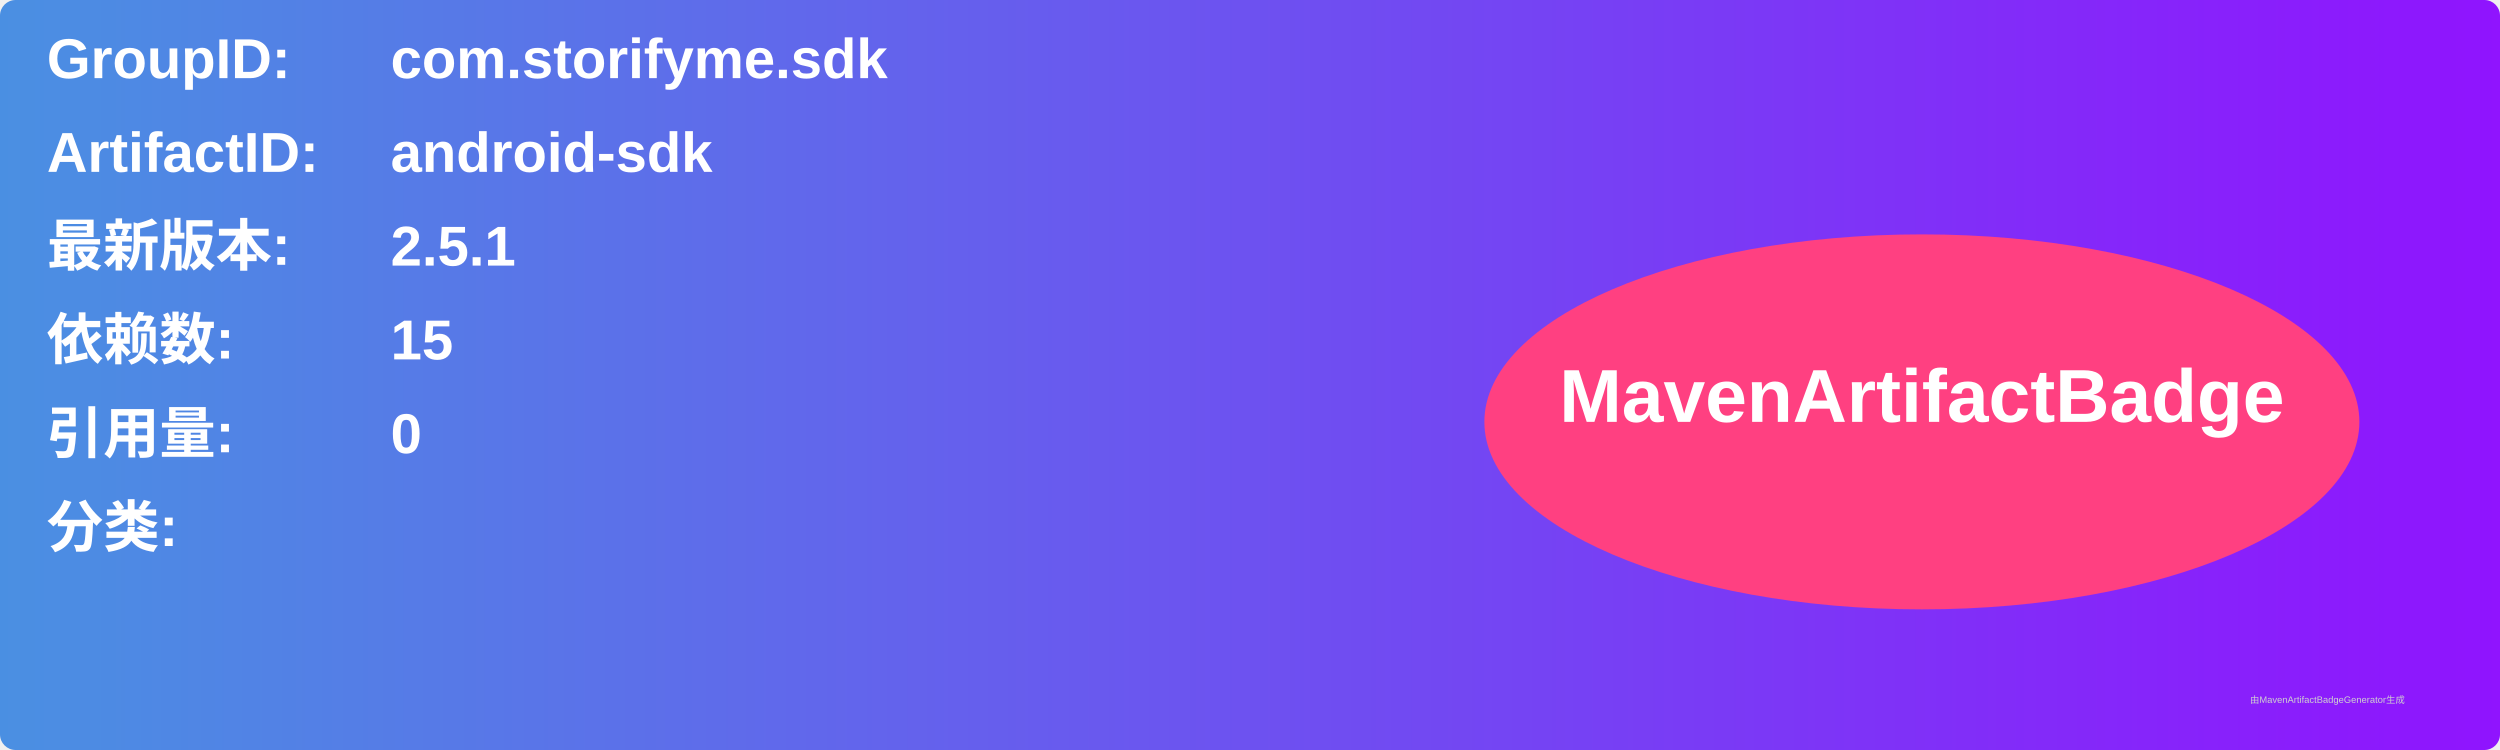
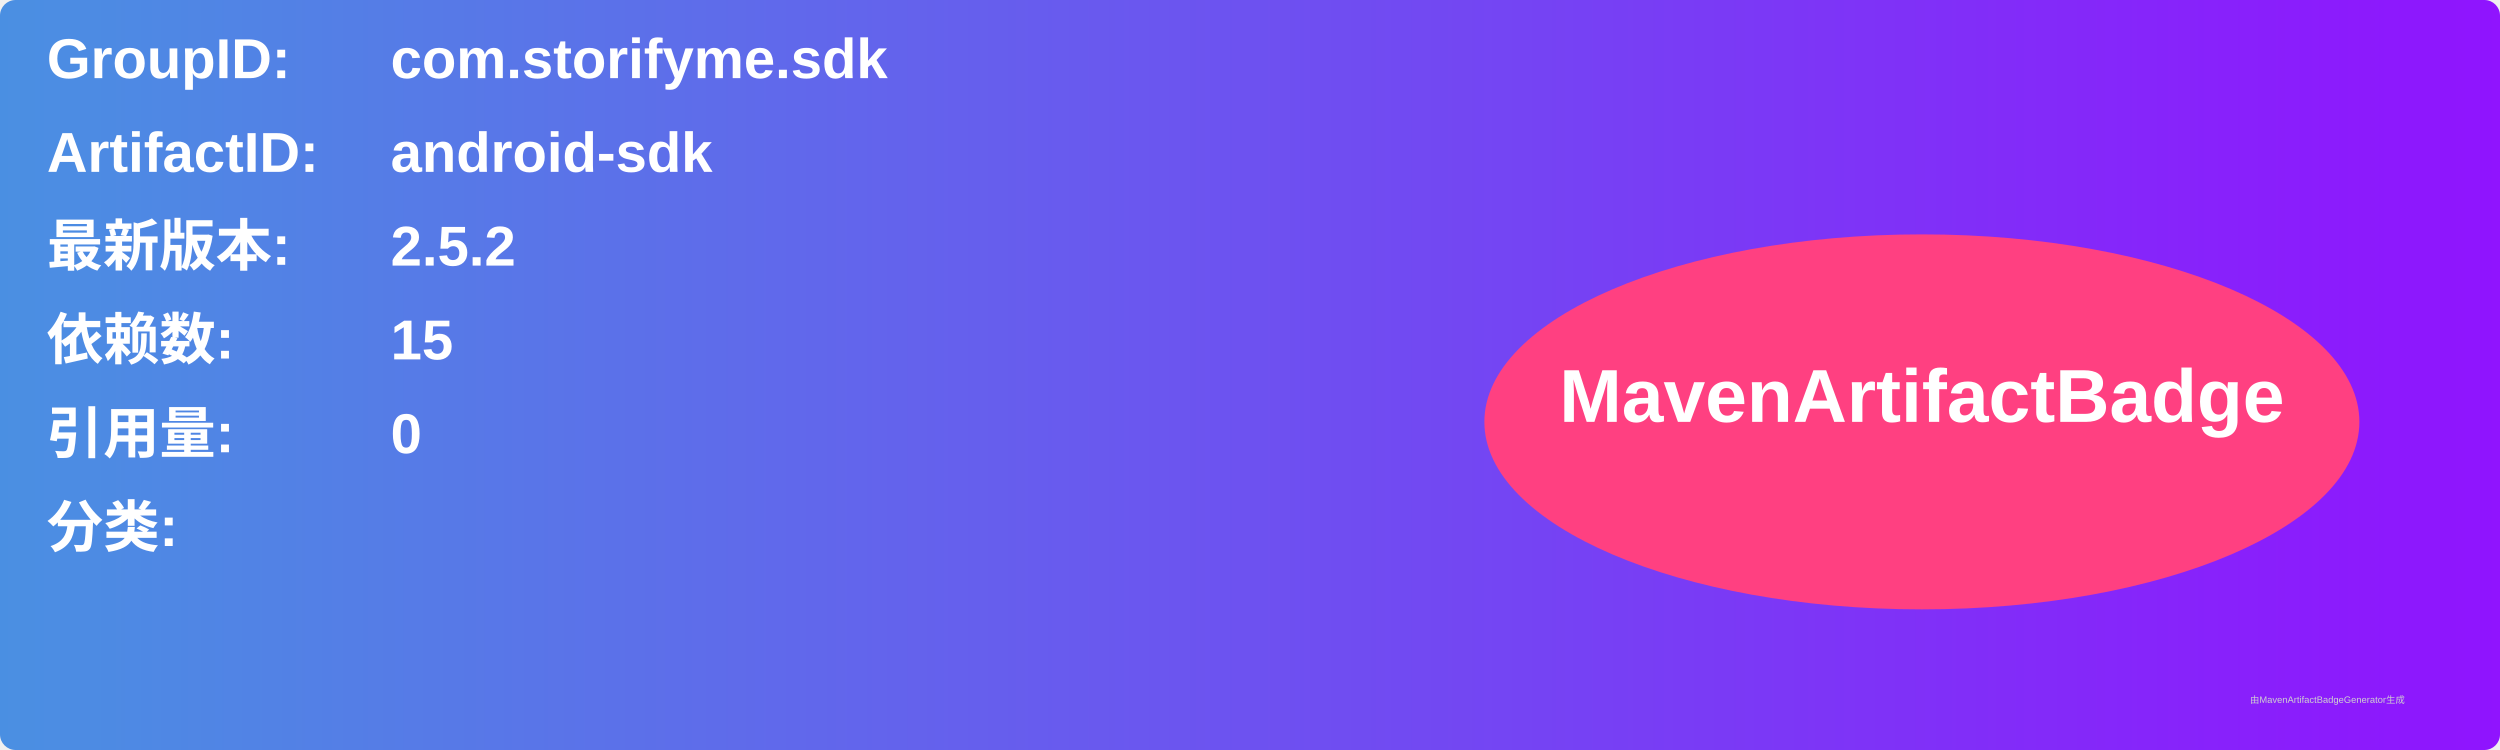
<svg xmlns="http://www.w3.org/2000/svg" width="800" height="240" viewBox="0 0 800 240">
  <linearGradient id="grad" x1="0%" y1="0%" x2="100%" y2="0%">
    <stop offset="0%" stop-color="#4a90e2" />
    <stop offset="100%" stop-color="#9013fe" />
  </linearGradient>
  <rect width="100%" height="100%" rx="5" ry="5" fill="url(#grad)" />
  <g transform="translate(15, 15)">
    <text x="0" y="10" font-family="Arial" font-size="18" fill="white" font-weight="bold" width="260">GroupID:</text>
    <text x="110" y="10" font-family="Arial" font-size="18" fill="white" font-weight="bold" width="460">com.storifyme.sdk</text>
    <text x="0" y="40" font-family="Arial" font-size="18" fill="white" font-weight="bold" width="260">ArtifactID:</text>
    <text x="110" y="40" font-family="Arial" font-size="18" fill="white" font-weight="bold" width="460">android-sdk</text>
    <text x="0" y="70" font-family="Arial" font-size="18" fill="white" font-weight="bold">最新版本:</text>
    <text x="110" y="70" font-family="Arial" font-size="18" fill="white" font-weight="bold">
-       <tspan font-weight="bold">2.5.1</tspan>
+       <tspan font-weight="bold">2.5.2</tspan>
    </text>
    <text x="0" y="100" font-family="Arial" font-size="18" fill="white" font-weight="bold">依赖数: </text>
    <text x="110" y="100" font-family="Arial" font-size="18" fill="white">
      <tspan font-weight="bold">15</tspan>
    </text>
    <text x="0" y="130" font-family="Arial" font-size="18" fill="white" font-weight="bold">引用量: </text>
    <text x="110" y="130" font-family="Arial" font-size="18" fill="white">
      <tspan font-weight="bold">0</tspan>
    </text>
    <text x="0" y="160" font-family="Arial" font-size="18" fill="white" font-weight="bold">分类:</text>
    <text x="10" y="190" font-family="Arial" font-size="10" fill="white">
      <tspan font-weight="bold" />
    </text>
    <ellipse cx="600" cy="120" rx="140" ry="60" fill="#ff4081" />
    <text x="600" y="120" text-anchor="middle" font-family="Arial" font-size="24" fill="white" font-weight="bold">MavenArtifactBadge</text>
  </g>
  <text x="720" y="225" font-family="Arial" font-size="3" fill="#d0d0d0">由MavenArtifactBadgeGenerator生成</text>
</svg>
